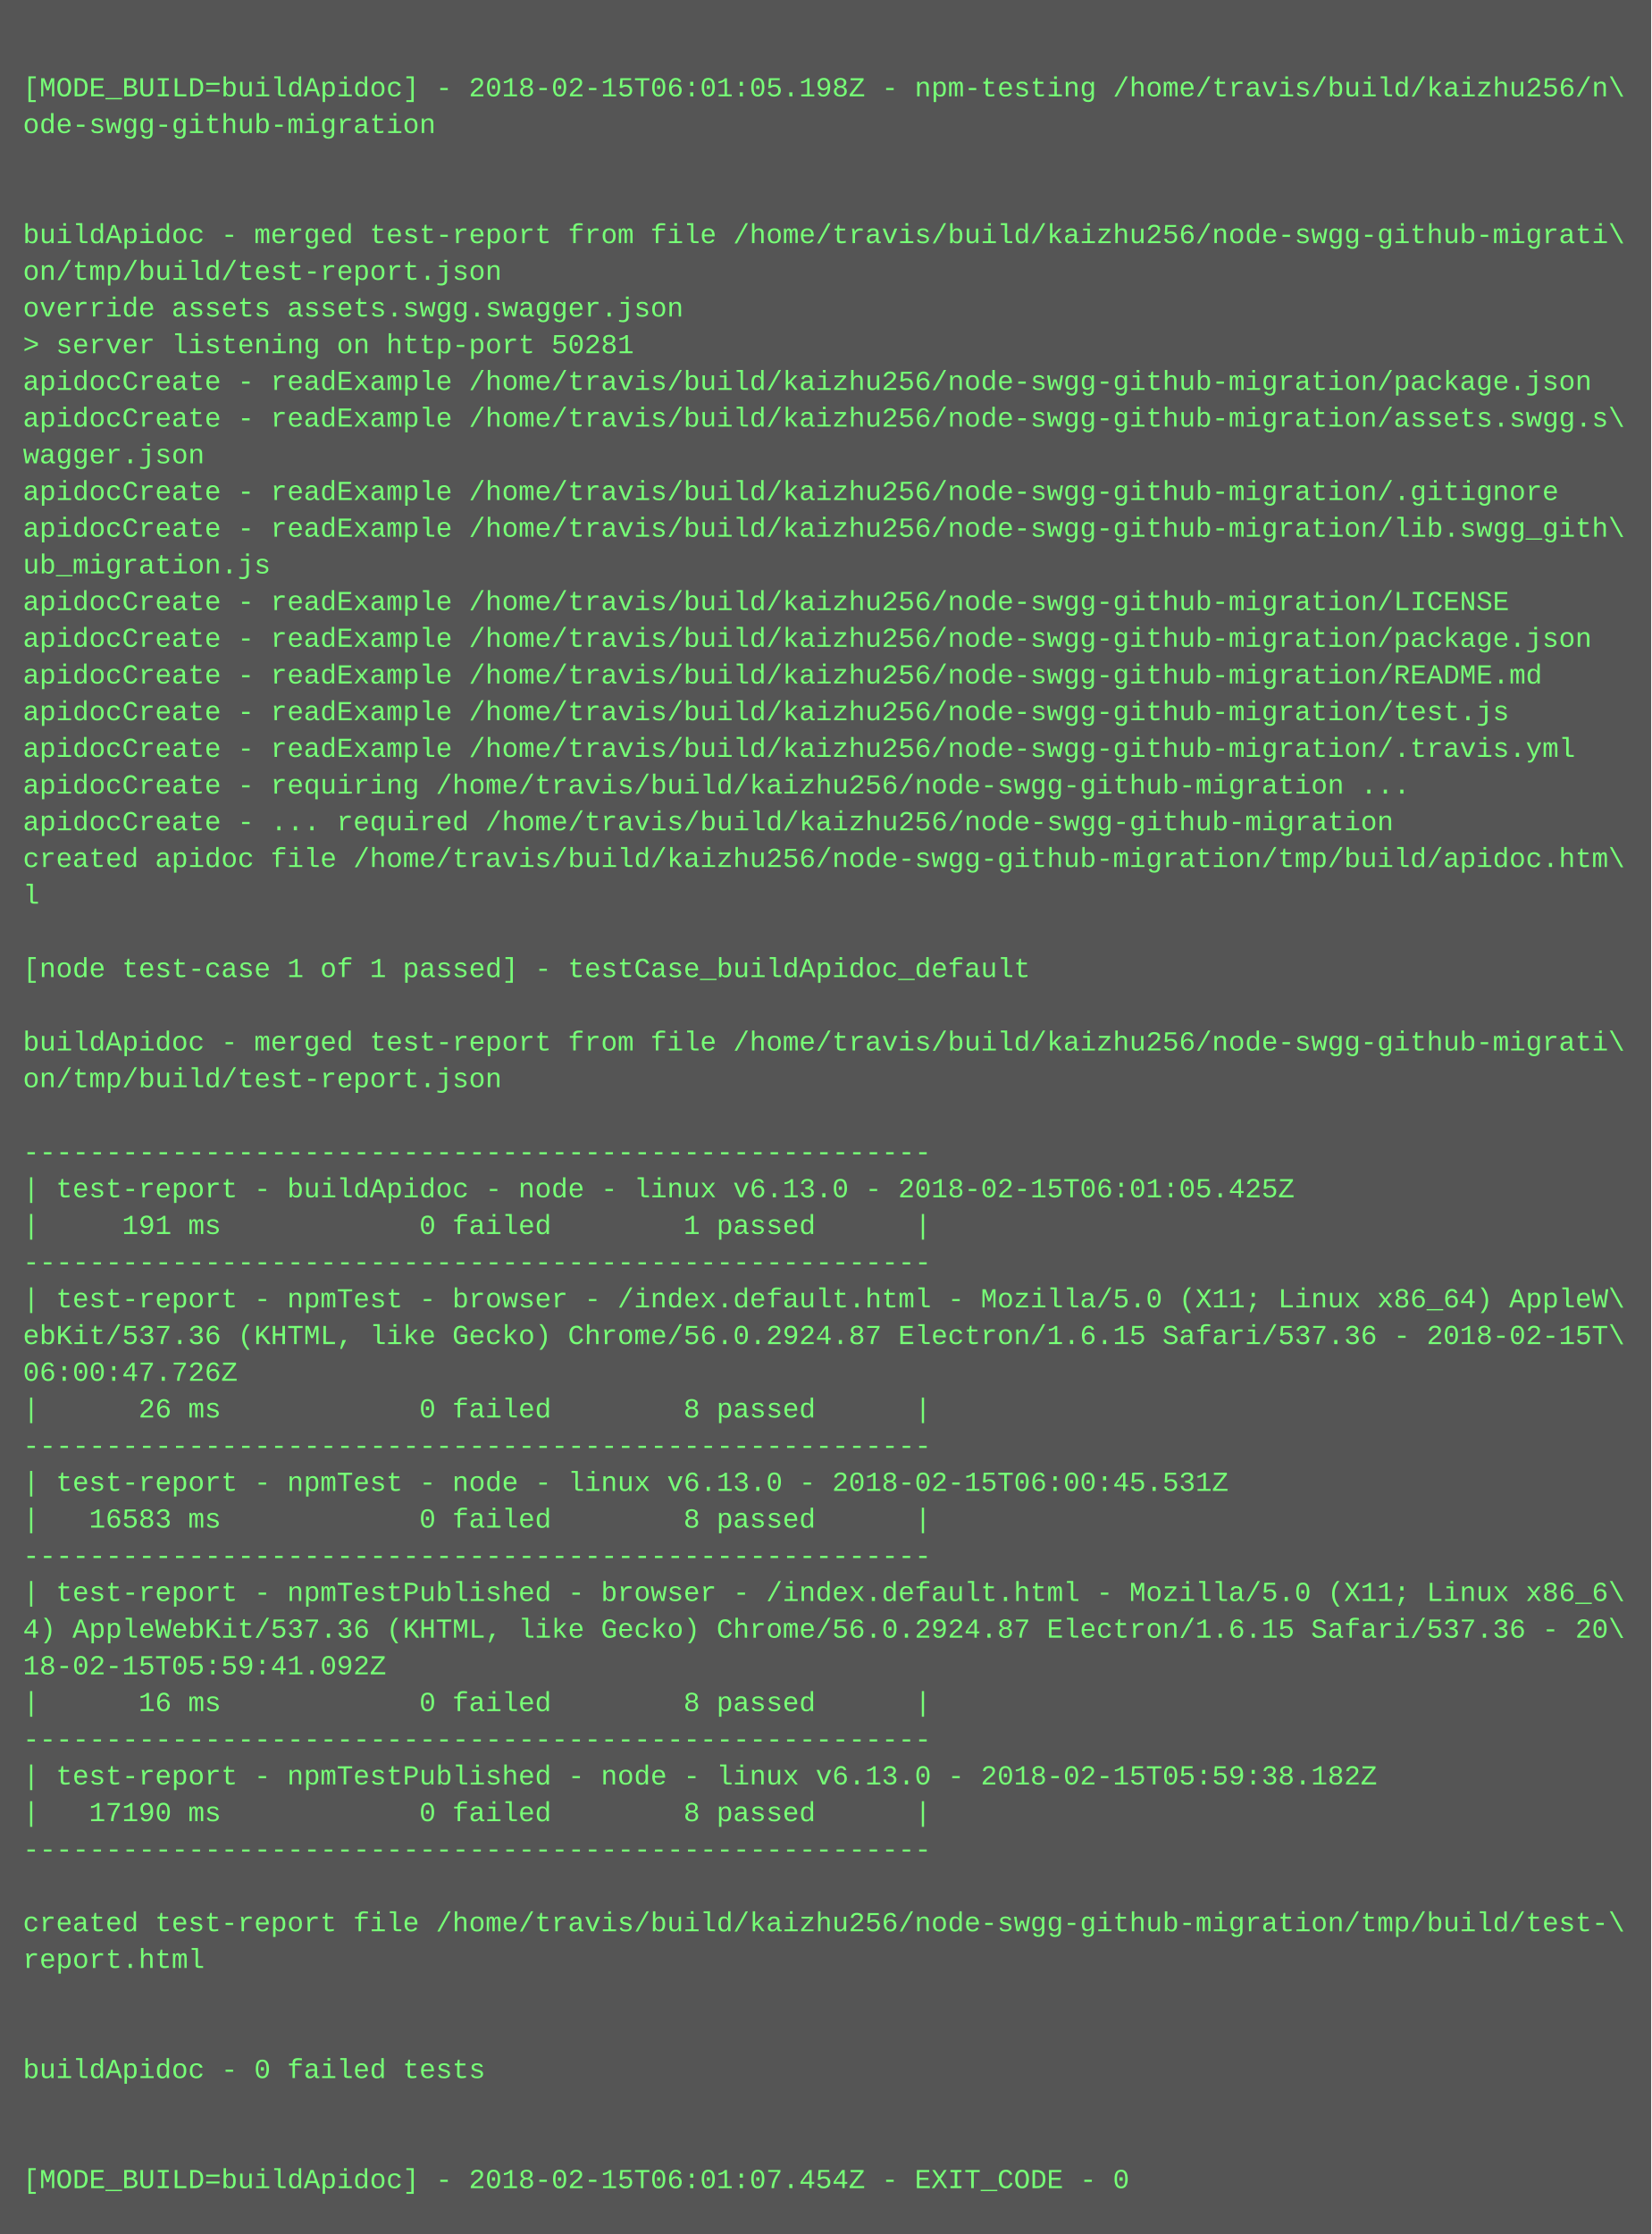
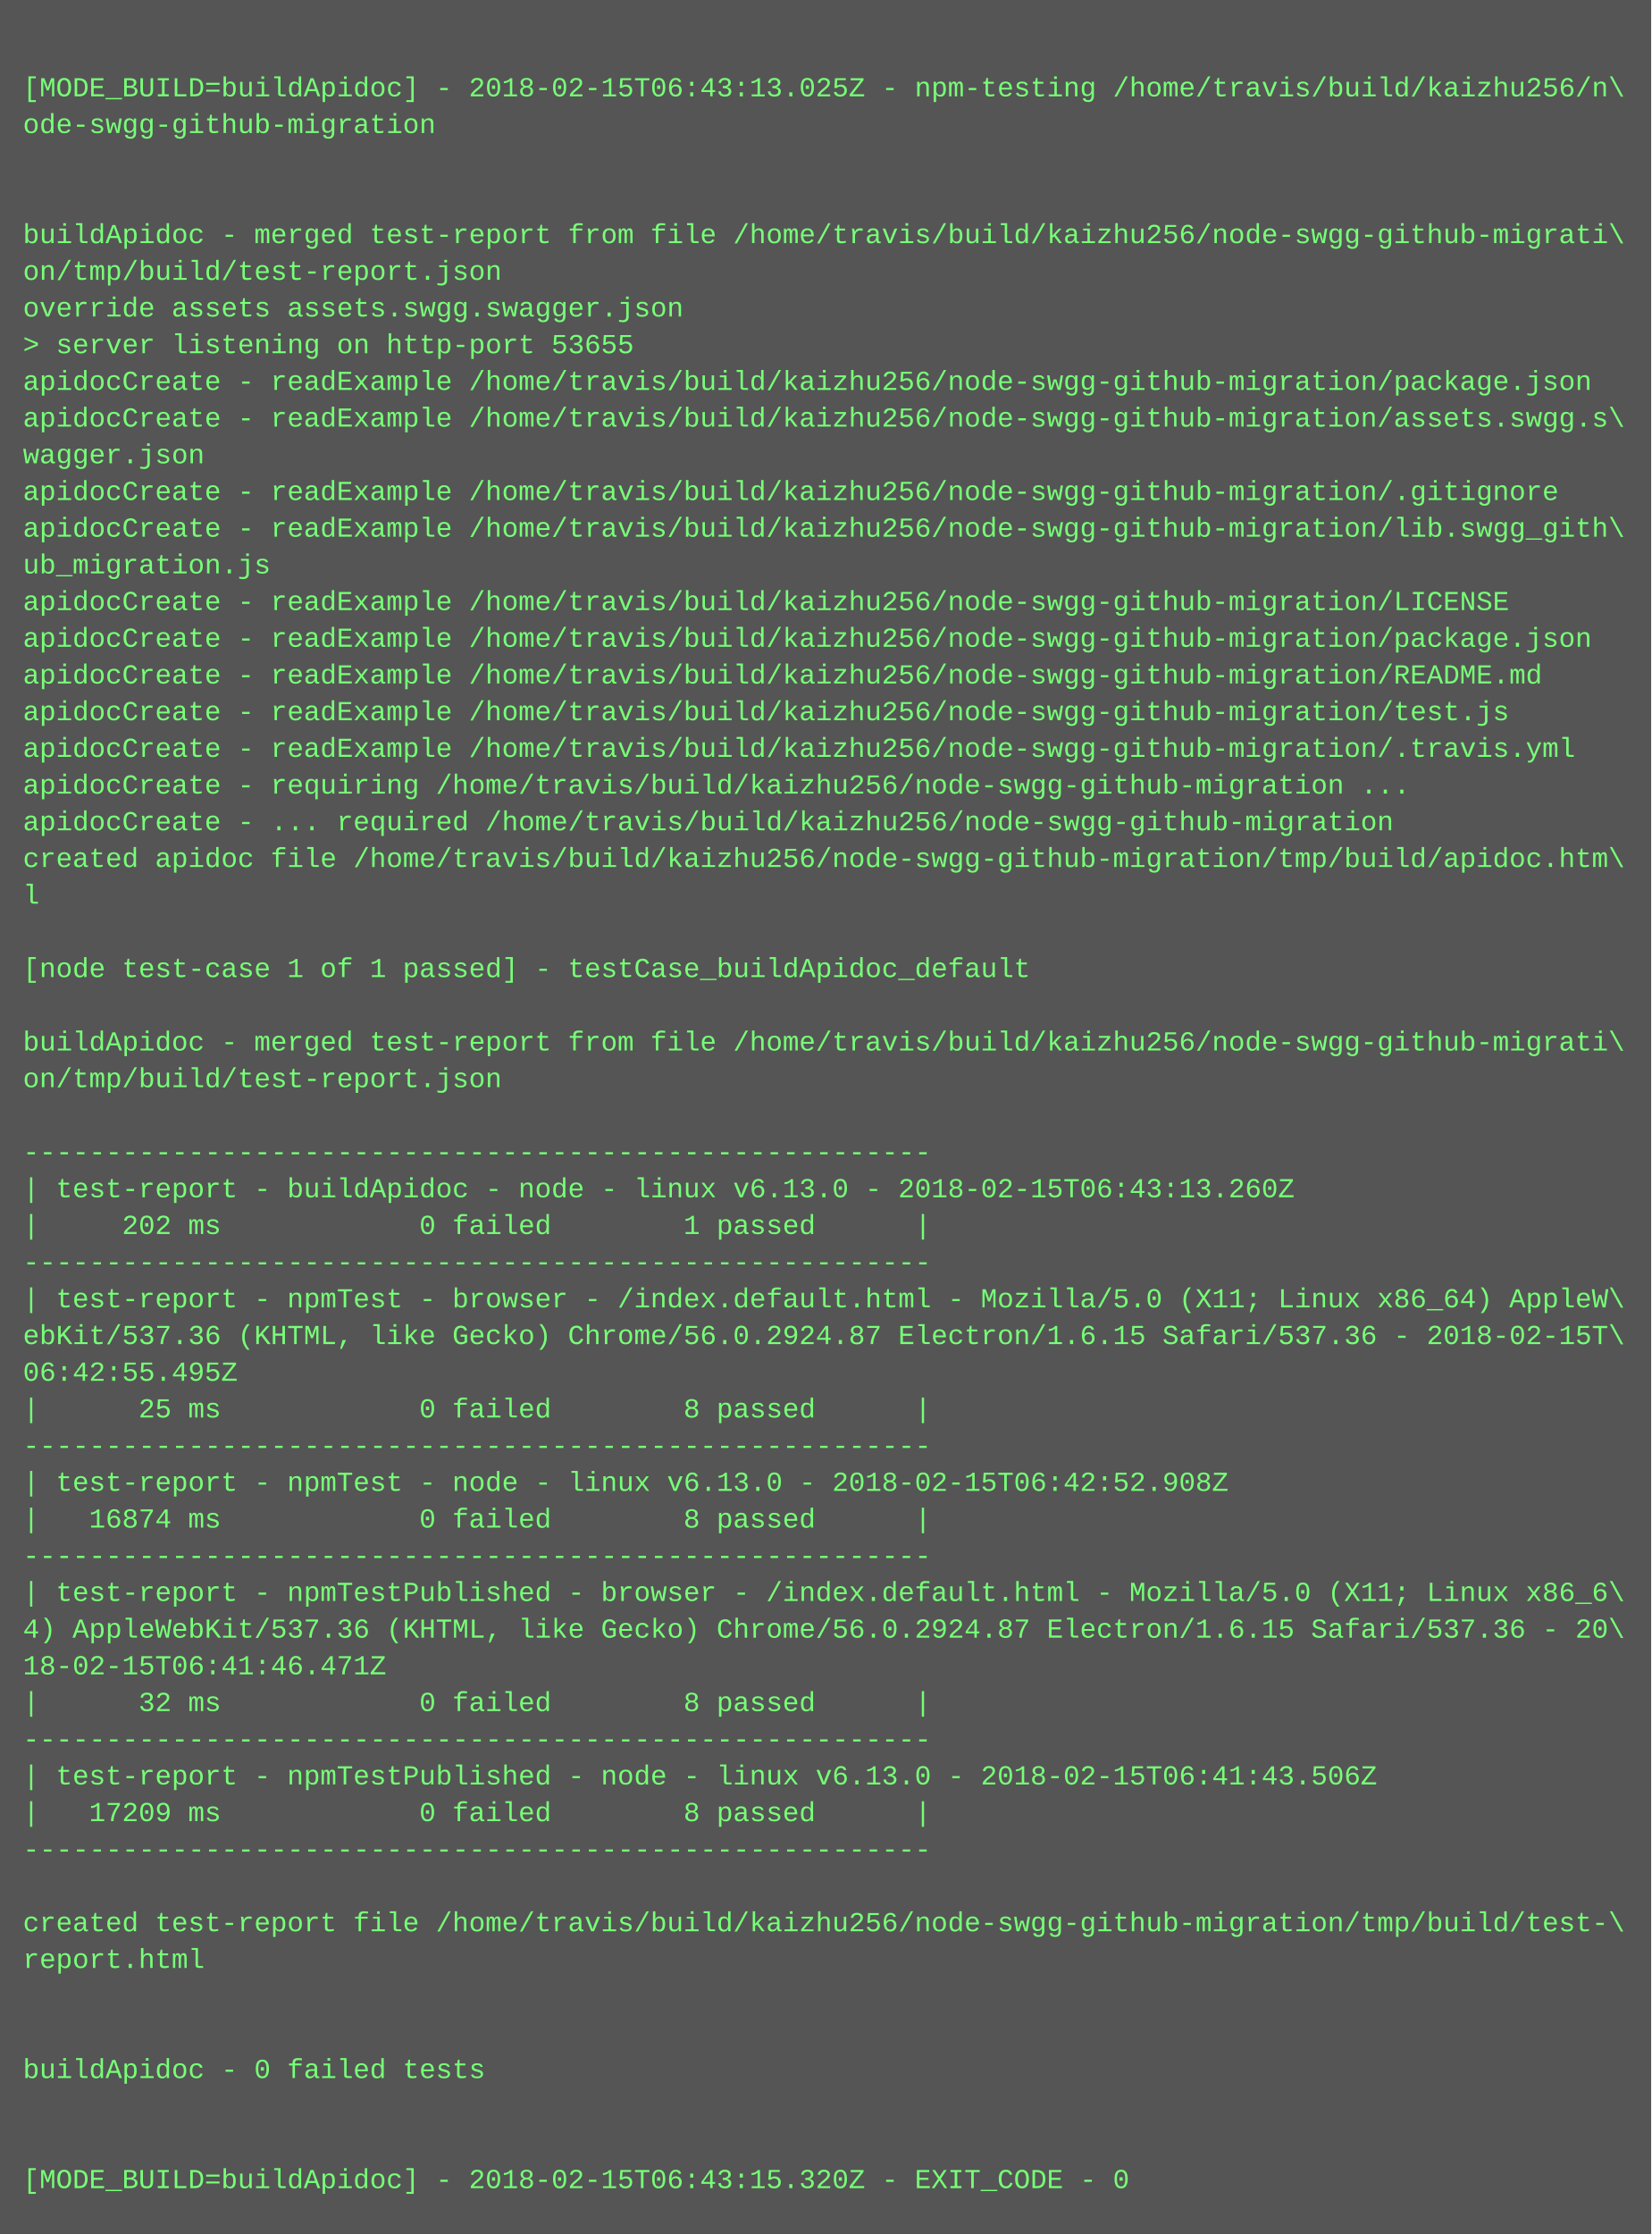
<svg xmlns="http://www.w3.org/2000/svg" height="974" width="720">
  <rect height="974" fill="#555" width="720" />
  <text fill="#7f7" font-family="Courier New" font-size="12" xml:space="preserve">
    <tspan x="10" y="26" />
-     <tspan x="10" y="42">[MODE_BUILD=buildApidoc] - 2018-02-15T06:01:05.198Z - npm-testing /home/travis/build/kaizhu256/n\</tspan>
+     <tspan x="10" y="42">[MODE_BUILD=buildApidoc] - 2018-02-15T06:43:13.025Z - npm-testing /home/travis/build/kaizhu256/n\</tspan>
    <tspan x="10" y="58">ode-swgg-github-migration</tspan>
    <tspan x="10" y="74" />
    <tspan x="10" y="90" />
    <tspan x="10" y="106">buildApidoc - merged test-report from file /home/travis/build/kaizhu256/node-swgg-github-migrati\</tspan>
    <tspan x="10" y="122">on/tmp/build/test-report.json</tspan>
    <tspan x="10" y="138">override assets assets.swgg.swagger.json</tspan>
-     <tspan x="10" y="154">&gt; server listening on http-port 50281</tspan>
+     <tspan x="10" y="154">&gt; server listening on http-port 53655</tspan>
    <tspan x="10" y="170">apidocCreate - readExample /home/travis/build/kaizhu256/node-swgg-github-migration/package.json</tspan>
    <tspan x="10" y="186">apidocCreate - readExample /home/travis/build/kaizhu256/node-swgg-github-migration/assets.swgg.s\</tspan>
    <tspan x="10" y="202">wagger.json</tspan>
    <tspan x="10" y="218">apidocCreate - readExample /home/travis/build/kaizhu256/node-swgg-github-migration/.gitignore</tspan>
    <tspan x="10" y="234">apidocCreate - readExample /home/travis/build/kaizhu256/node-swgg-github-migration/lib.swgg_gith\</tspan>
    <tspan x="10" y="250">ub_migration.js</tspan>
    <tspan x="10" y="266">apidocCreate - readExample /home/travis/build/kaizhu256/node-swgg-github-migration/LICENSE</tspan>
    <tspan x="10" y="282">apidocCreate - readExample /home/travis/build/kaizhu256/node-swgg-github-migration/package.json</tspan>
    <tspan x="10" y="298">apidocCreate - readExample /home/travis/build/kaizhu256/node-swgg-github-migration/README.md</tspan>
    <tspan x="10" y="314">apidocCreate - readExample /home/travis/build/kaizhu256/node-swgg-github-migration/test.js</tspan>
    <tspan x="10" y="330">apidocCreate - readExample /home/travis/build/kaizhu256/node-swgg-github-migration/.travis.yml</tspan>
    <tspan x="10" y="346">apidocCreate - requiring /home/travis/build/kaizhu256/node-swgg-github-migration ...</tspan>
    <tspan x="10" y="362">apidocCreate - ... required /home/travis/build/kaizhu256/node-swgg-github-migration</tspan>
    <tspan x="10" y="378">created apidoc file /home/travis/build/kaizhu256/node-swgg-github-migration/tmp/build/apidoc.htm\</tspan>
    <tspan x="10" y="394">l</tspan>
    <tspan x="10" y="410" />
    <tspan x="10" y="426">[node test-case 1 of 1 passed] - testCase_buildApidoc_default</tspan>
    <tspan x="10" y="442" />
    <tspan x="10" y="458">buildApidoc - merged test-report from file /home/travis/build/kaizhu256/node-swgg-github-migrati\</tspan>
    <tspan x="10" y="474">on/tmp/build/test-report.json</tspan>
    <tspan x="10" y="490" />
    <tspan x="10" y="506">-------------------------------------------------------</tspan>
-     <tspan x="10" y="522">| test-report - buildApidoc - node - linux v6.13.0 - 2018-02-15T06:01:05.425Z</tspan>
-     <tspan x="10" y="538">|     191 ms            0 failed        1 passed      |</tspan>
+     <tspan x="10" y="522">| test-report - buildApidoc - node - linux v6.13.0 - 2018-02-15T06:43:13.260Z</tspan>
+     <tspan x="10" y="538">|     202 ms            0 failed        1 passed      |</tspan>
    <tspan x="10" y="554">-------------------------------------------------------</tspan>
    <tspan x="10" y="570">| test-report - npmTest - browser - /index.default.html - Mozilla/5.0 (X11; Linux x86_64) AppleW\</tspan>
    <tspan x="10" y="586">ebKit/537.36 (KHTML, like Gecko) Chrome/56.0.2924.87 Electron/1.6.15 Safari/537.36 - 2018-02-15T\</tspan>
-     <tspan x="10" y="602">06:00:47.726Z</tspan>
-     <tspan x="10" y="618">|      26 ms            0 failed        8 passed      |</tspan>
+     <tspan x="10" y="602">06:42:55.495Z</tspan>
+     <tspan x="10" y="618">|      25 ms            0 failed        8 passed      |</tspan>
    <tspan x="10" y="634">-------------------------------------------------------</tspan>
-     <tspan x="10" y="650">| test-report - npmTest - node - linux v6.13.0 - 2018-02-15T06:00:45.531Z</tspan>
-     <tspan x="10" y="666">|   16583 ms            0 failed        8 passed      |</tspan>
+     <tspan x="10" y="650">| test-report - npmTest - node - linux v6.13.0 - 2018-02-15T06:42:52.908Z</tspan>
+     <tspan x="10" y="666">|   16874 ms            0 failed        8 passed      |</tspan>
    <tspan x="10" y="682">-------------------------------------------------------</tspan>
    <tspan x="10" y="698">| test-report - npmTestPublished - browser - /index.default.html - Mozilla/5.0 (X11; Linux x86_6\</tspan>
    <tspan x="10" y="714">4) AppleWebKit/537.36 (KHTML, like Gecko) Chrome/56.0.2924.87 Electron/1.6.15 Safari/537.36 - 20\</tspan>
-     <tspan x="10" y="730">18-02-15T05:59:41.092Z</tspan>
-     <tspan x="10" y="746">|      16 ms            0 failed        8 passed      |</tspan>
+     <tspan x="10" y="730">18-02-15T06:41:46.471Z</tspan>
+     <tspan x="10" y="746">|      32 ms            0 failed        8 passed      |</tspan>
    <tspan x="10" y="762">-------------------------------------------------------</tspan>
-     <tspan x="10" y="778">| test-report - npmTestPublished - node - linux v6.13.0 - 2018-02-15T05:59:38.182Z</tspan>
-     <tspan x="10" y="794">|   17190 ms            0 failed        8 passed      |</tspan>
+     <tspan x="10" y="778">| test-report - npmTestPublished - node - linux v6.13.0 - 2018-02-15T06:41:43.506Z</tspan>
+     <tspan x="10" y="794">|   17209 ms            0 failed        8 passed      |</tspan>
    <tspan x="10" y="810">-------------------------------------------------------</tspan>
    <tspan x="10" y="826" />
    <tspan x="10" y="842">created test-report file /home/travis/build/kaizhu256/node-swgg-github-migration/tmp/build/test-\</tspan>
    <tspan x="10" y="858">report.html</tspan>
    <tspan x="10" y="874" />
    <tspan x="10" y="890" />
    <tspan x="10" y="906">buildApidoc - 0 failed tests</tspan>
    <tspan x="10" y="922" />
    <tspan x="10" y="938" />
-     <tspan x="10" y="954">[MODE_BUILD=buildApidoc] - 2018-02-15T06:01:07.454Z - EXIT_CODE - 0</tspan>
+     <tspan x="10" y="954">[MODE_BUILD=buildApidoc] - 2018-02-15T06:43:15.320Z - EXIT_CODE - 0</tspan>
  </text>
</svg>
